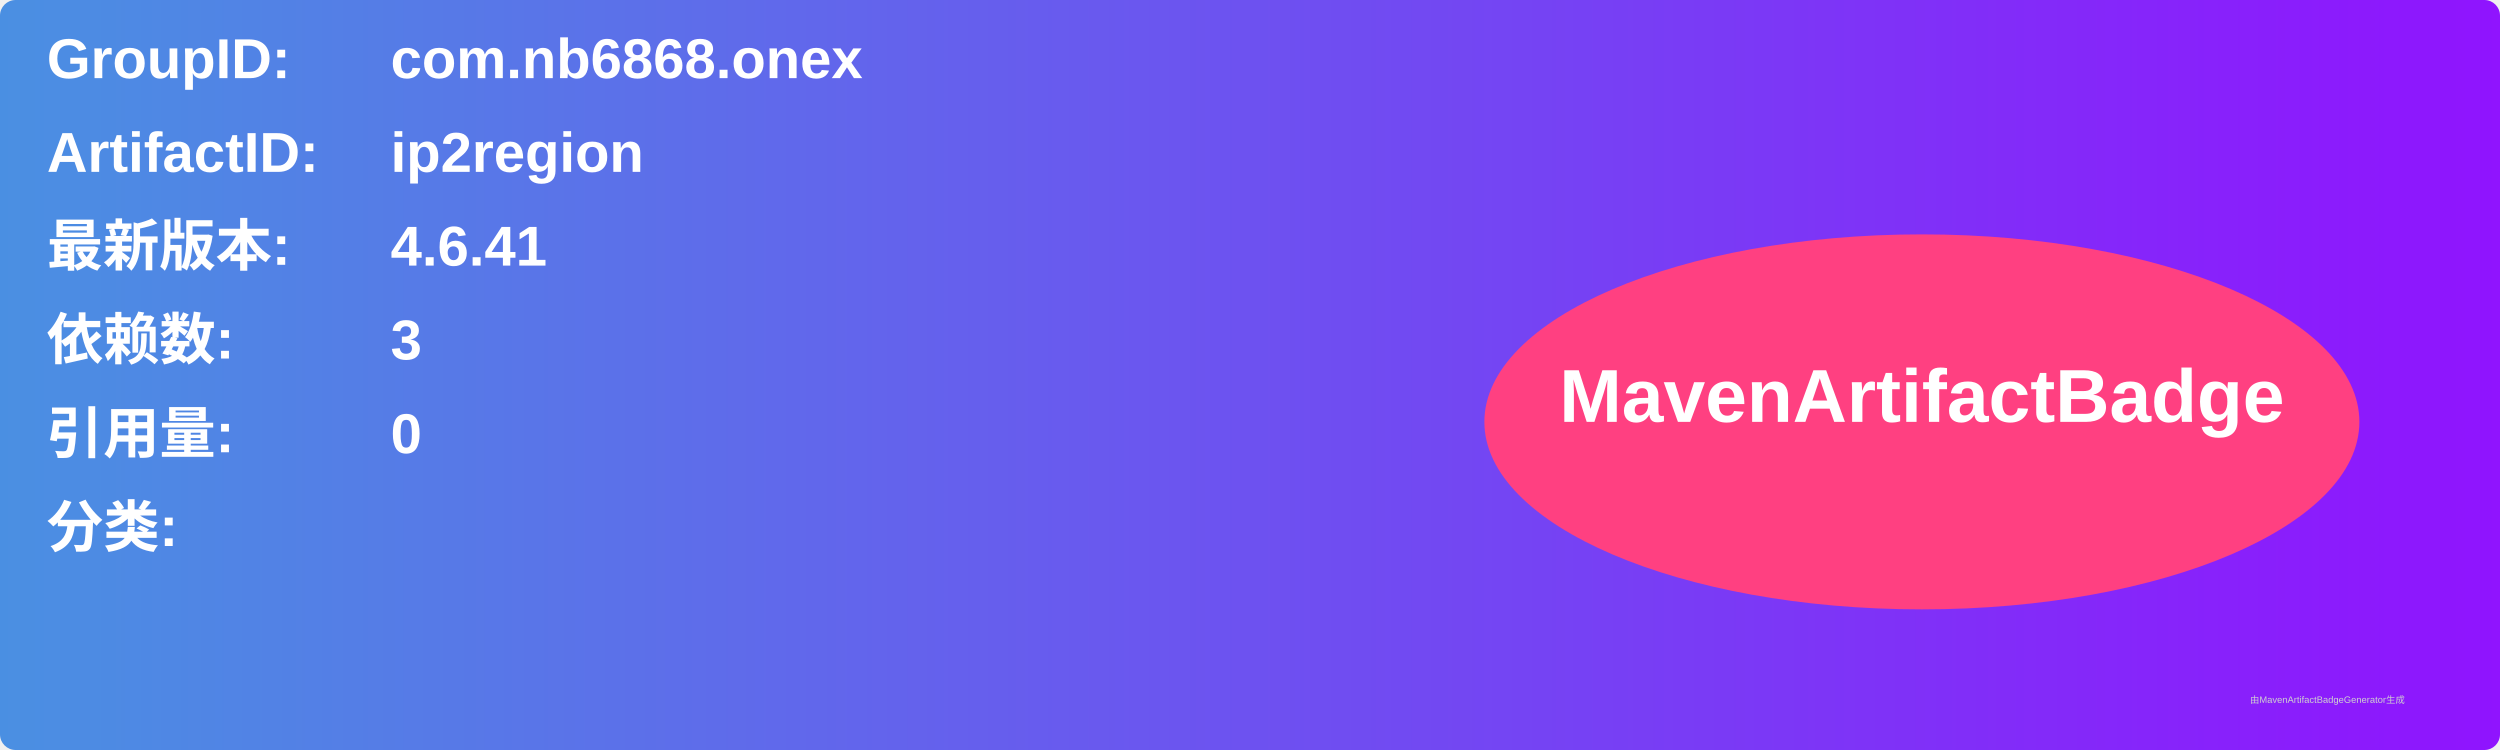
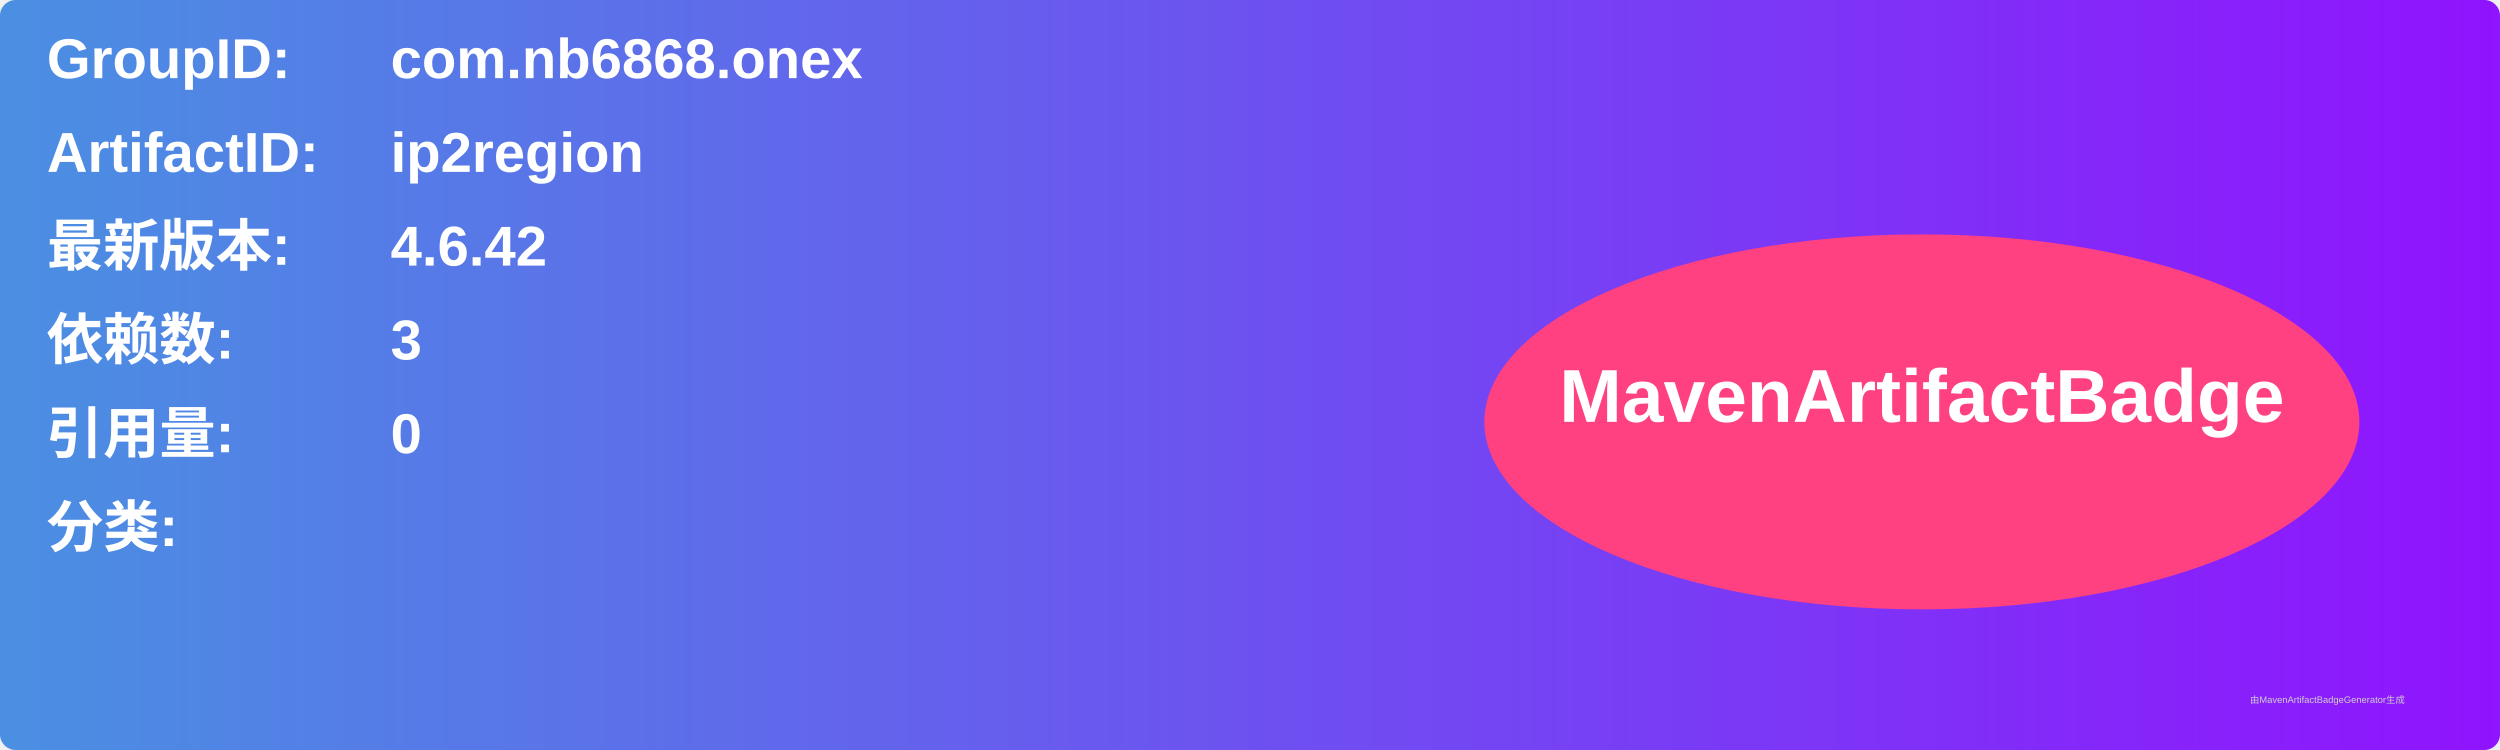
<svg xmlns="http://www.w3.org/2000/svg" width="800" height="240" viewBox="0 0 800 240">
  <linearGradient id="grad" x1="0%" y1="0%" x2="100%" y2="0%">
    <stop offset="0%" stop-color="#4a90e2" />
    <stop offset="100%" stop-color="#9013fe" />
  </linearGradient>
  <rect width="100%" height="100%" rx="5" ry="5" fill="url(#grad)" />
  <g transform="translate(15, 15)">
    <text x="0" y="10" font-family="Arial" font-size="18" fill="white" font-weight="bold" width="260">GroupID:</text>
    <text x="110" y="10" font-family="Arial" font-size="18" fill="white" font-weight="bold" width="460">com.nb6868.onex</text>
    <text x="0" y="40" font-family="Arial" font-size="18" fill="white" font-weight="bold" width="260">ArtifactID:</text>
    <text x="110" y="40" font-family="Arial" font-size="18" fill="white" font-weight="bold" width="460">ip2region</text>
    <text x="0" y="70" font-family="Arial" font-size="18" fill="white" font-weight="bold">最新版本:</text>
    <text x="110" y="70" font-family="Arial" font-size="18" fill="white" font-weight="bold">
-       <tspan font-weight="bold">4.6.41</tspan>
+       <tspan font-weight="bold">4.6.42</tspan>
    </text>
    <text x="0" y="100" font-family="Arial" font-size="18" fill="white" font-weight="bold">依赖数: </text>
    <text x="110" y="100" font-family="Arial" font-size="18" fill="white">
      <tspan font-weight="bold">3</tspan>
    </text>
    <text x="0" y="130" font-family="Arial" font-size="18" fill="white" font-weight="bold">引用量: </text>
    <text x="110" y="130" font-family="Arial" font-size="18" fill="white">
      <tspan font-weight="bold">0</tspan>
    </text>
    <text x="0" y="160" font-family="Arial" font-size="18" fill="white" font-weight="bold">分类:</text>
    <text x="10" y="190" font-family="Arial" font-size="10" fill="white">
      <tspan font-weight="bold" />
    </text>
    <ellipse cx="600" cy="120" rx="140" ry="60" fill="#ff4081" />
    <text x="600" y="120" text-anchor="middle" font-family="Arial" font-size="24" fill="white" font-weight="bold">MavenArtifactBadge</text>
  </g>
  <text x="720" y="225" font-family="Arial" font-size="3" fill="#d0d0d0">由MavenArtifactBadgeGenerator生成</text>
</svg>
